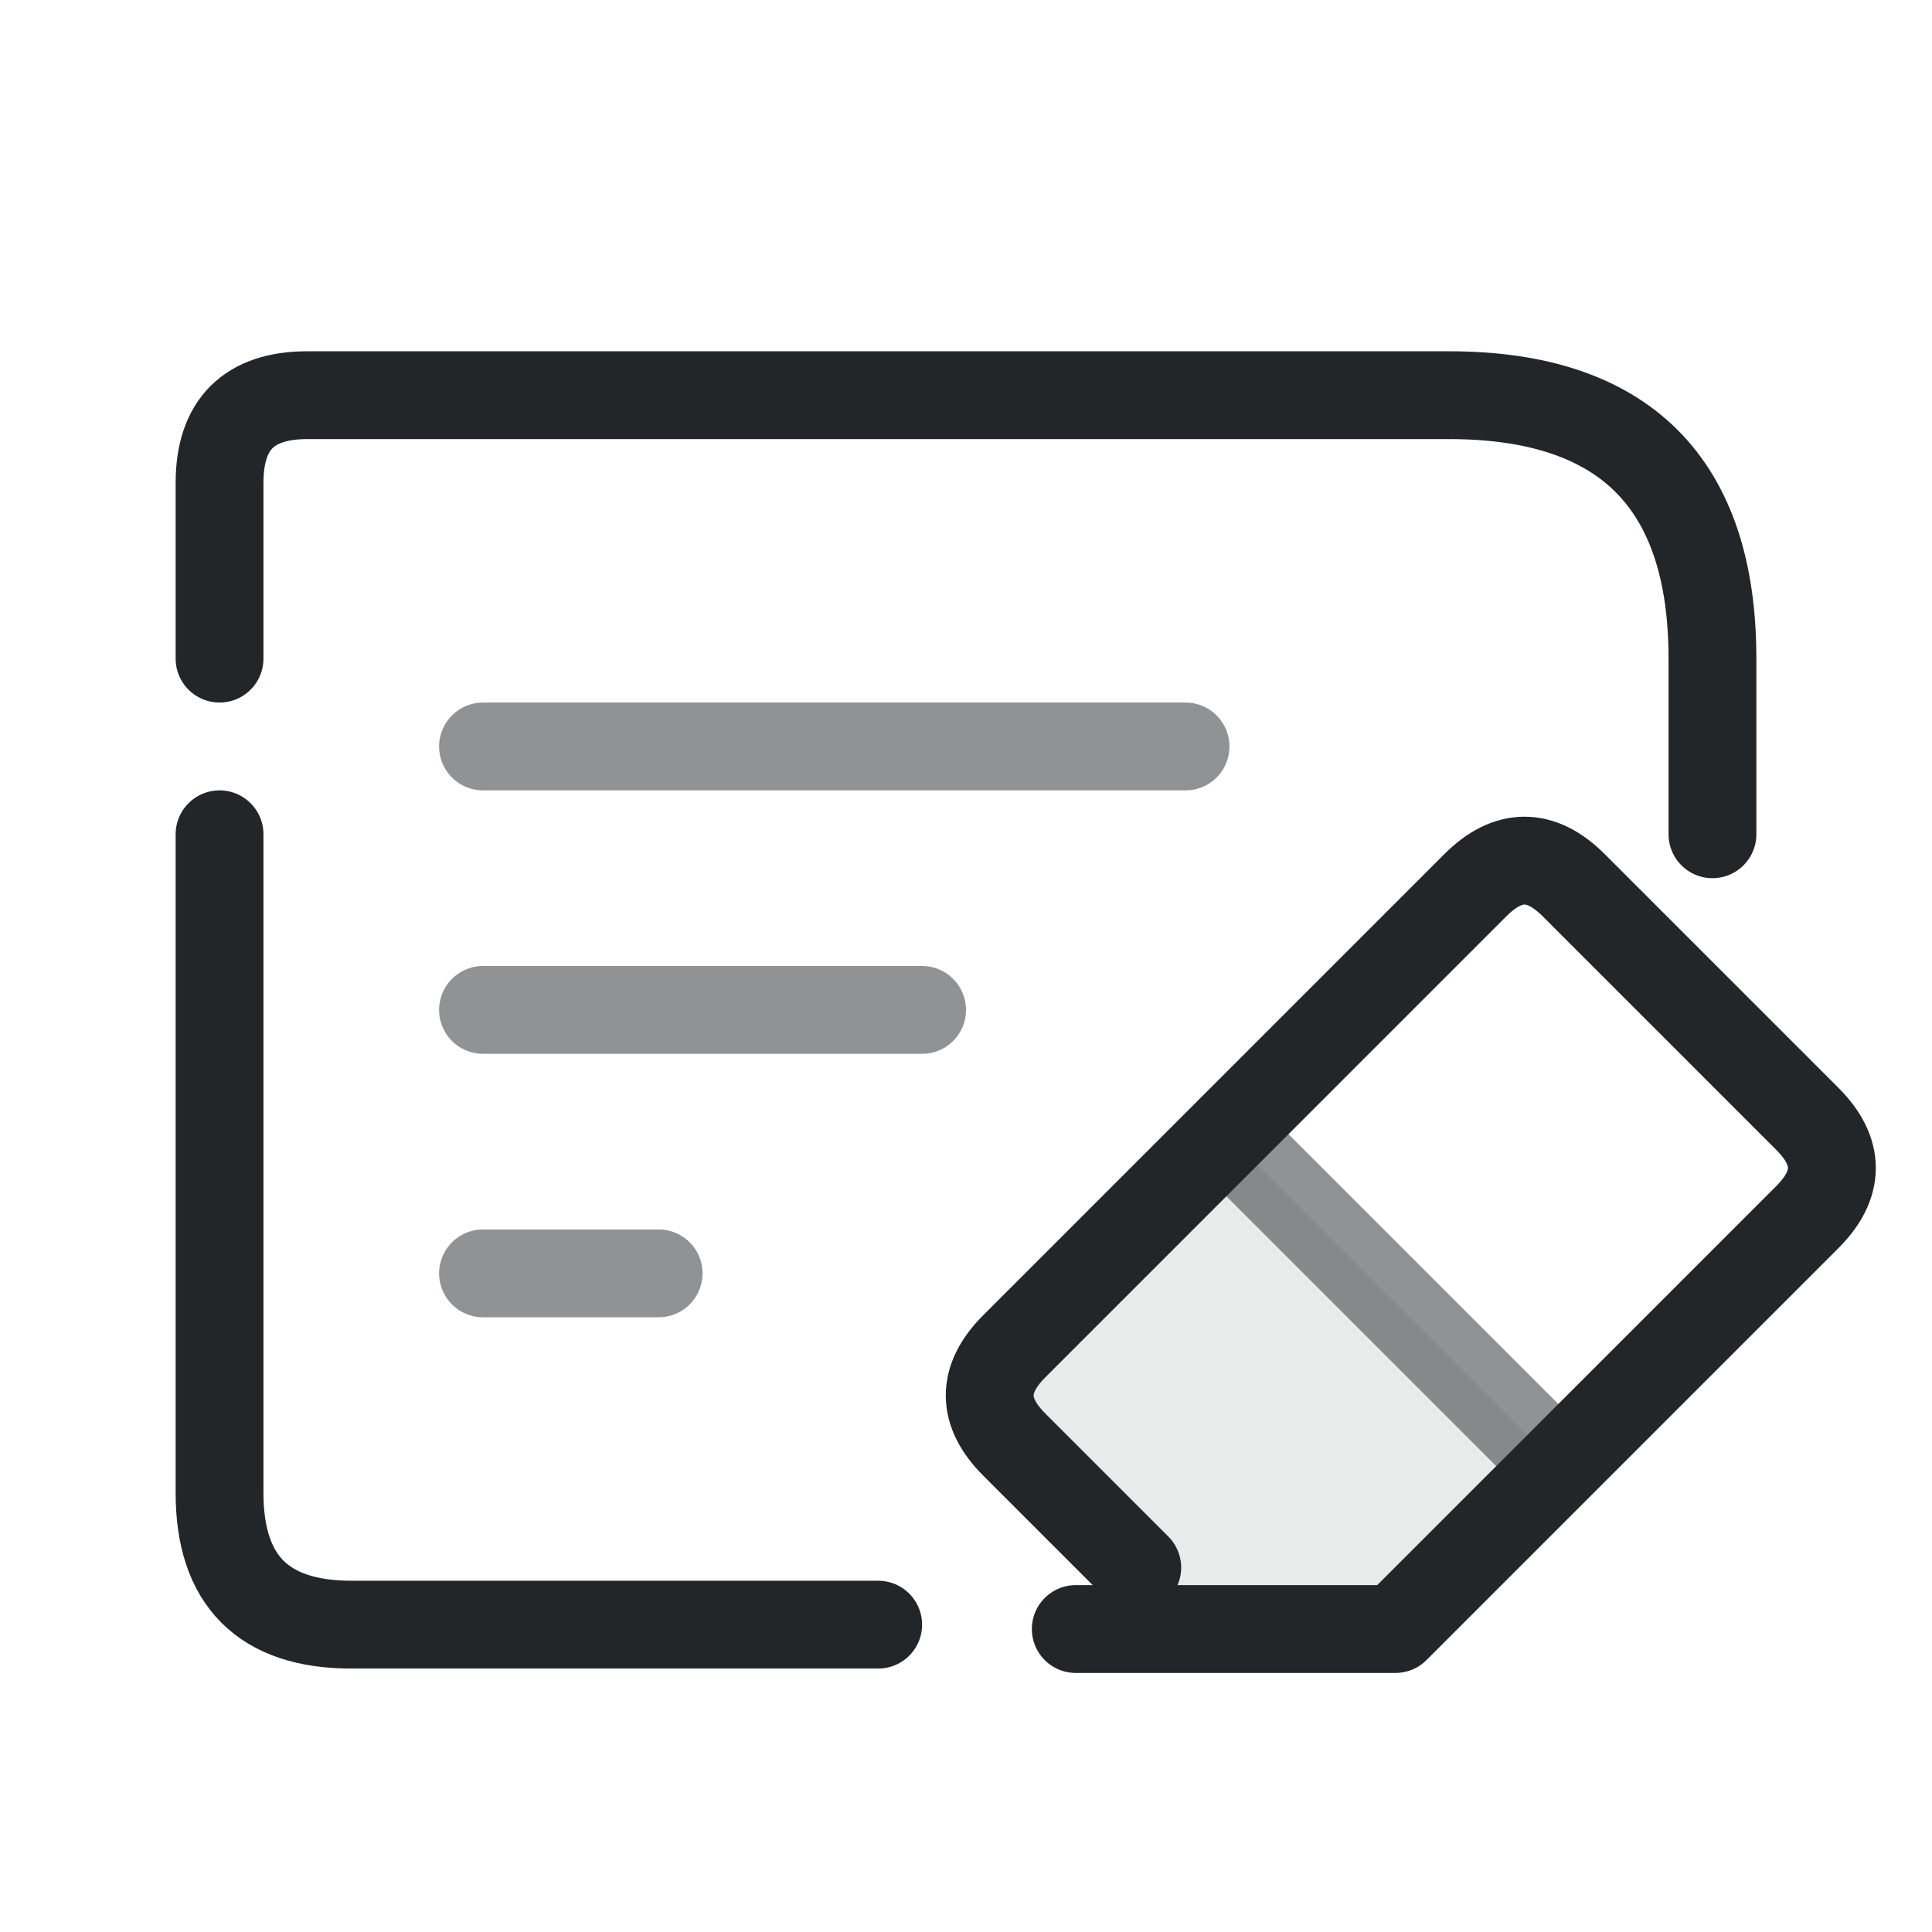
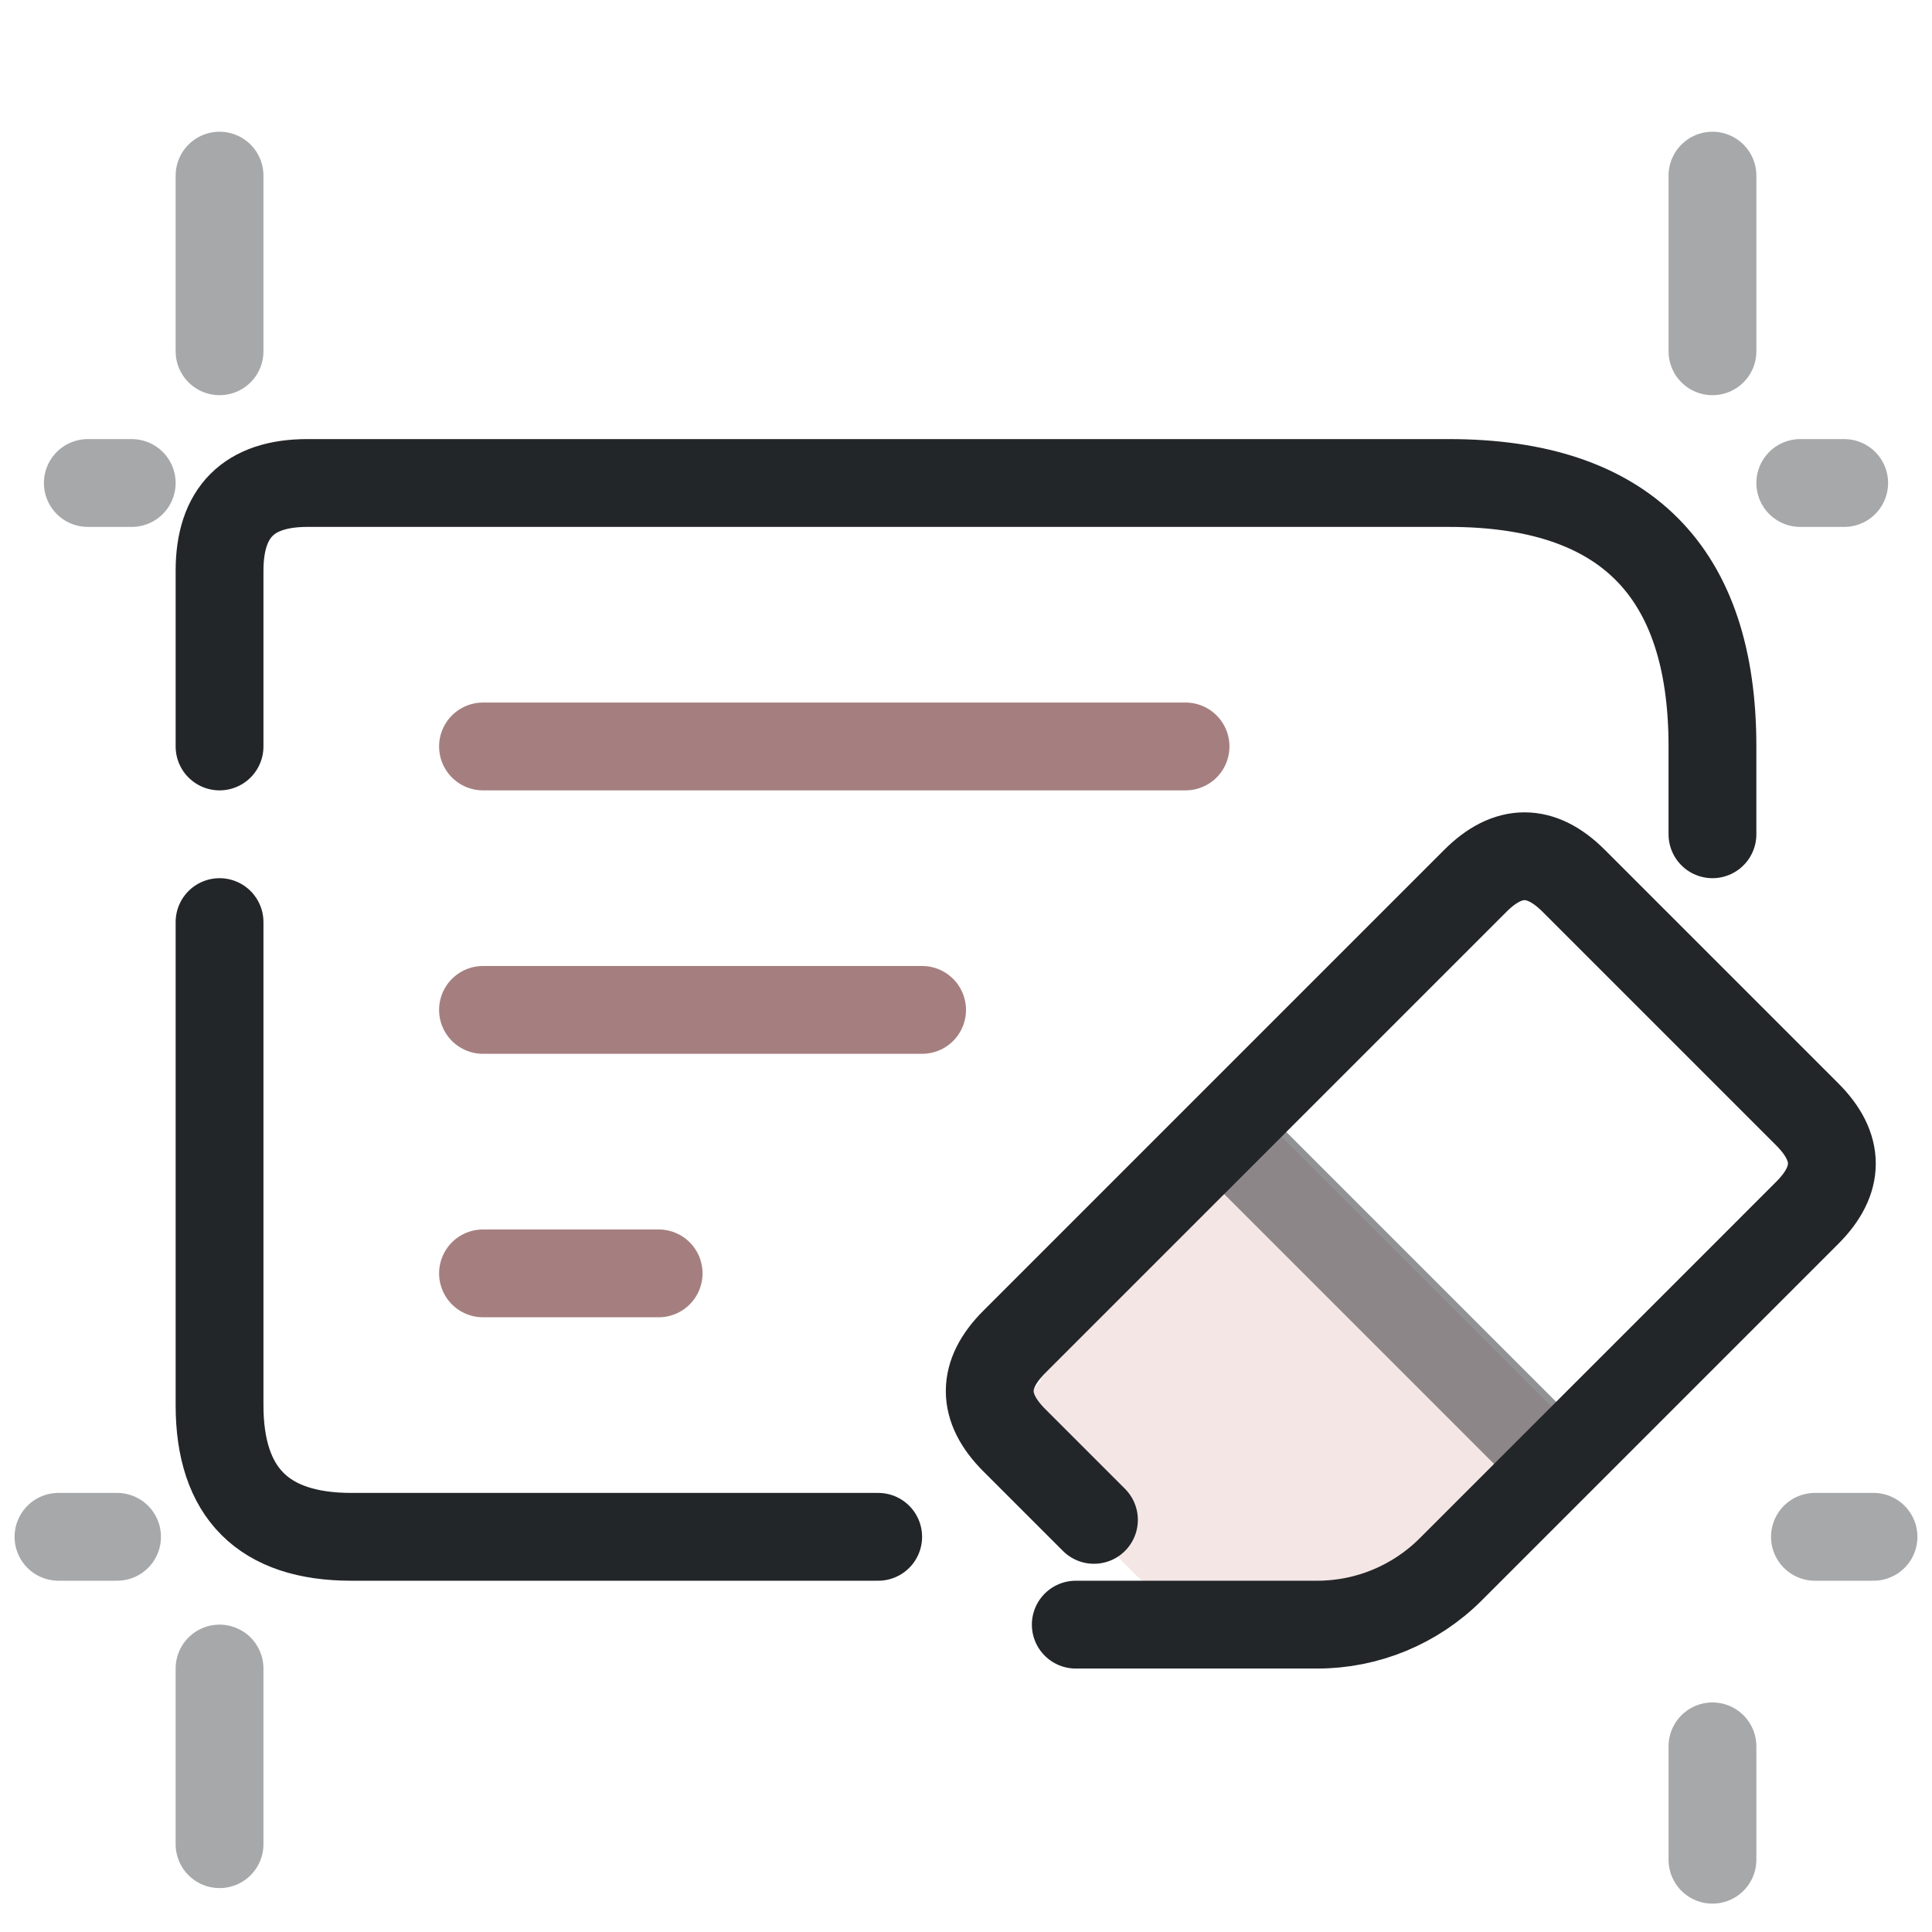
<svg xmlns="http://www.w3.org/2000/svg" width="22" height="22" version="1.1" viewBox="0 0 22 22">
  <defs>
    <style id="current-color-scheme" type="text/css">.ColorScheme-Text {color:#232629;}</style>
  </defs>
-   <g class="ColorScheme-Text" fill="none" stroke="currentColor" stroke-linecap="round" stroke-linejoin="round">
-     <path class="ColorScheme-Text" d="M2.5 7.5V5.5q0-1 1-1h13q3 0 3 3v2 M2.5 9.5V17q0 1.5 1.5 1.5h6" stroke="currentColor" />
-     <path class="ColorScheme-Text" d="M5.5 8.5h8M5.5 11.5h5M5.5 14.5h2" opacity=".5" stroke="currentColor" />
-     <path class="ColorScheme-Text" d="M18.5 25.5l-2-2q-.8-.8 0-1.6l7.5-7.5q.8-.8 1.6 0l3.8 3.8q.8.8 0 1.6l-6.7 6.7h-5.2" stroke="currentColor" transform="scale(0.7)" stroke-width="1.429" />
-     <path class="ColorScheme-Text" d="M20 18.5l5 5" opacity=".5" stroke="currentColor" transform="scale(0.7)" stroke-width="1.429" />
-     <path class="ColorScheme-Text" d="M16.5 21.9l3.5-3.4 5 5-3 3h-3.5l-2-2q-.8-.8 0-1.6Z" fill="currentColor" stroke="none" opacity=".1" transform="scale(0.7)" stroke-width="1.429" />
+   <g class="ColorScheme-Text" fill="none" stroke-linecap="round" stroke-linejoin="round">
+     <path class="ColorScheme-Text" transform="scale(.7)" d="m16.929 21.471 3.5-3.4 5 5-3 3h-3.5l-2-2c-.533-.533-.533-1.067 0-1.6z" fill="currentColor" opacity=".1" stroke-width="1.429" style="fill:#9c0000" />
+     <g stroke="currentColor">
+       <path class="ColorScheme-Text" d="m2.5 8.5v-2c0-.667.333-1 1-1h13c2 0 3 1 3 3v1m-17 1v5.5c0 1 .5 1.5 1.5 1.5h6" stroke="currentColor" />
+       <path class="ColorScheme-Text" d="m5.5 8.5h8m-8 3h5m-5 3h2" opacity=".5" style="stroke:#4c0000" />
+       <path class="ColorScheme-Text" d="m12.457 17.307-.907-.907c-.373-.373-.373-.747 0-1.12l5.25-5.25c.373-.373.747-.373 1.12 0l2.66 2.66c.373.373.373.747 0 1.12l-4.061 4.061a2.149 2.149 157.5 01-1.519.629h-2.75" stroke="currentColor" />
+       <path class="ColorScheme-Text" transform="scale(.7)" d="m20 18.5 5 5" opacity=".5" stroke-width="1.429" stroke="currentColor" />
+     </g>
  </g>
+   <path d="m2.5 4v-2" style="fill:none;opacity:.4;paint-order:markers fill stroke;stroke-dashoffset:.5;stroke-linecap:round;stroke-linejoin:round" class="ColorScheme-Text" stroke="currentColor" />
+   <path d="m2.5 21v-2" style="fill:none;opacity:.4;paint-order:markers fill stroke;stroke-dashoffset:.5;stroke-linecap:round;stroke-linejoin:round" class="ColorScheme-Text" stroke="currentColor" />
+   <path d="m1.5 5.5h-.5" style="fill:none;opacity:.4;paint-order:markers fill stroke;stroke-dashoffset:.5;stroke-linecap:round;stroke-linejoin:round" class="ColorScheme-Text" stroke="currentColor" />
+   <path d="m1.333 17.5h-.667" style="fill:none;opacity:.4;paint-order:markers fill stroke;stroke-dashoffset:.5;stroke-linecap:round;stroke-linejoin:round" class="ColorScheme-Text" stroke="currentColor" />
+   <path d="m19.5 4v-2" style="fill:none;opacity:.4;paint-order:markers fill stroke;stroke-dashoffset:.5;stroke-linecap:round;stroke-linejoin:round" class="ColorScheme-Text" stroke="currentColor" />
+   <path d="m19.5 21.177v-1.291" style="fill:none;opacity:.4;paint-order:markers fill stroke;stroke-dashoffset:.5;stroke-linecap:round;stroke-linejoin:round" class="ColorScheme-Text" stroke="currentColor" />
+   <path d="m20.5 5.5h.5" style="fill:none;opacity:.4;paint-order:markers fill stroke;stroke-dashoffset:.5;stroke-linecap:round;stroke-linejoin:round" class="ColorScheme-Text" stroke="currentColor" />
+   <path d="m20.667 17.5h.667" style="fill:none;opacity:.4;paint-order:markers fill stroke;stroke-dashoffset:.5;stroke-linecap:round;stroke-linejoin:round" class="ColorScheme-Text" stroke="currentColor" />
</svg>
